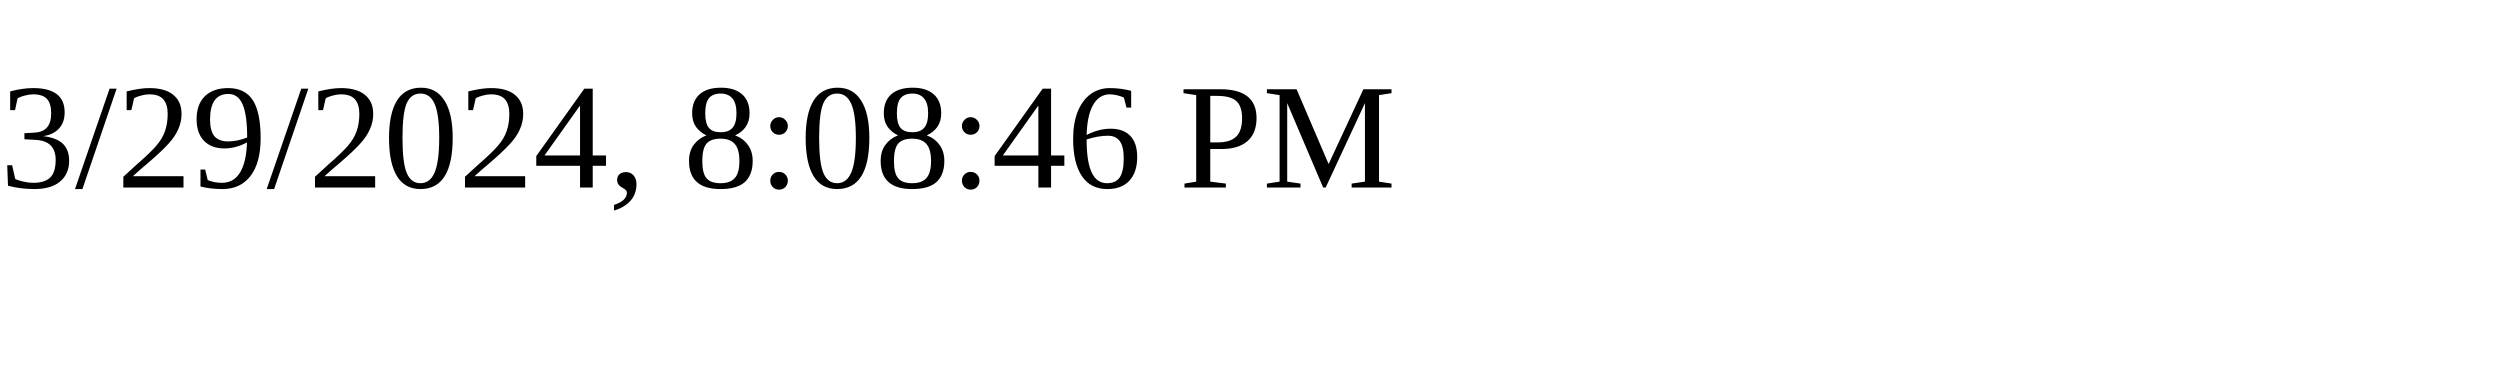
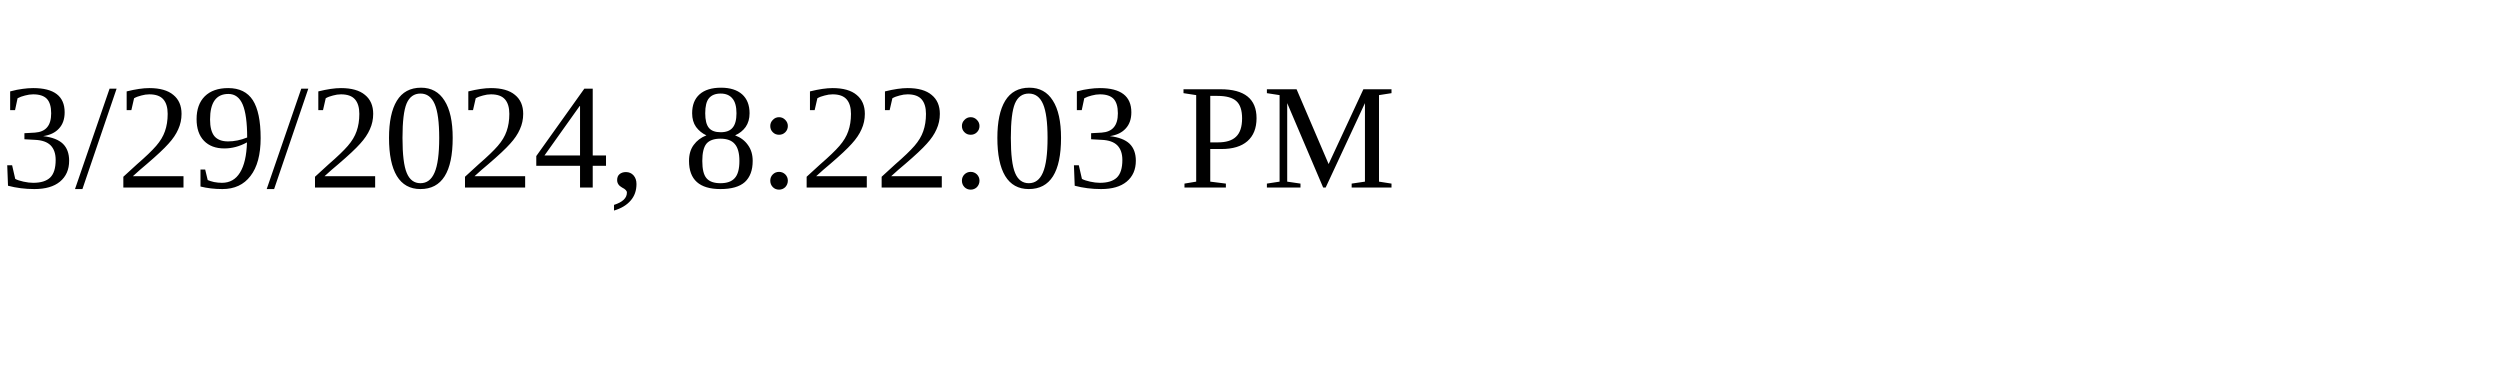
<svg xmlns="http://www.w3.org/2000/svg" height="30" width="200">
-   <text x="0" y="15">3/29/2024, 8:08:46 PM</text>
+   <text x="0" y="15">3/29/2024, 8:22:03 PM</text>
</svg>
